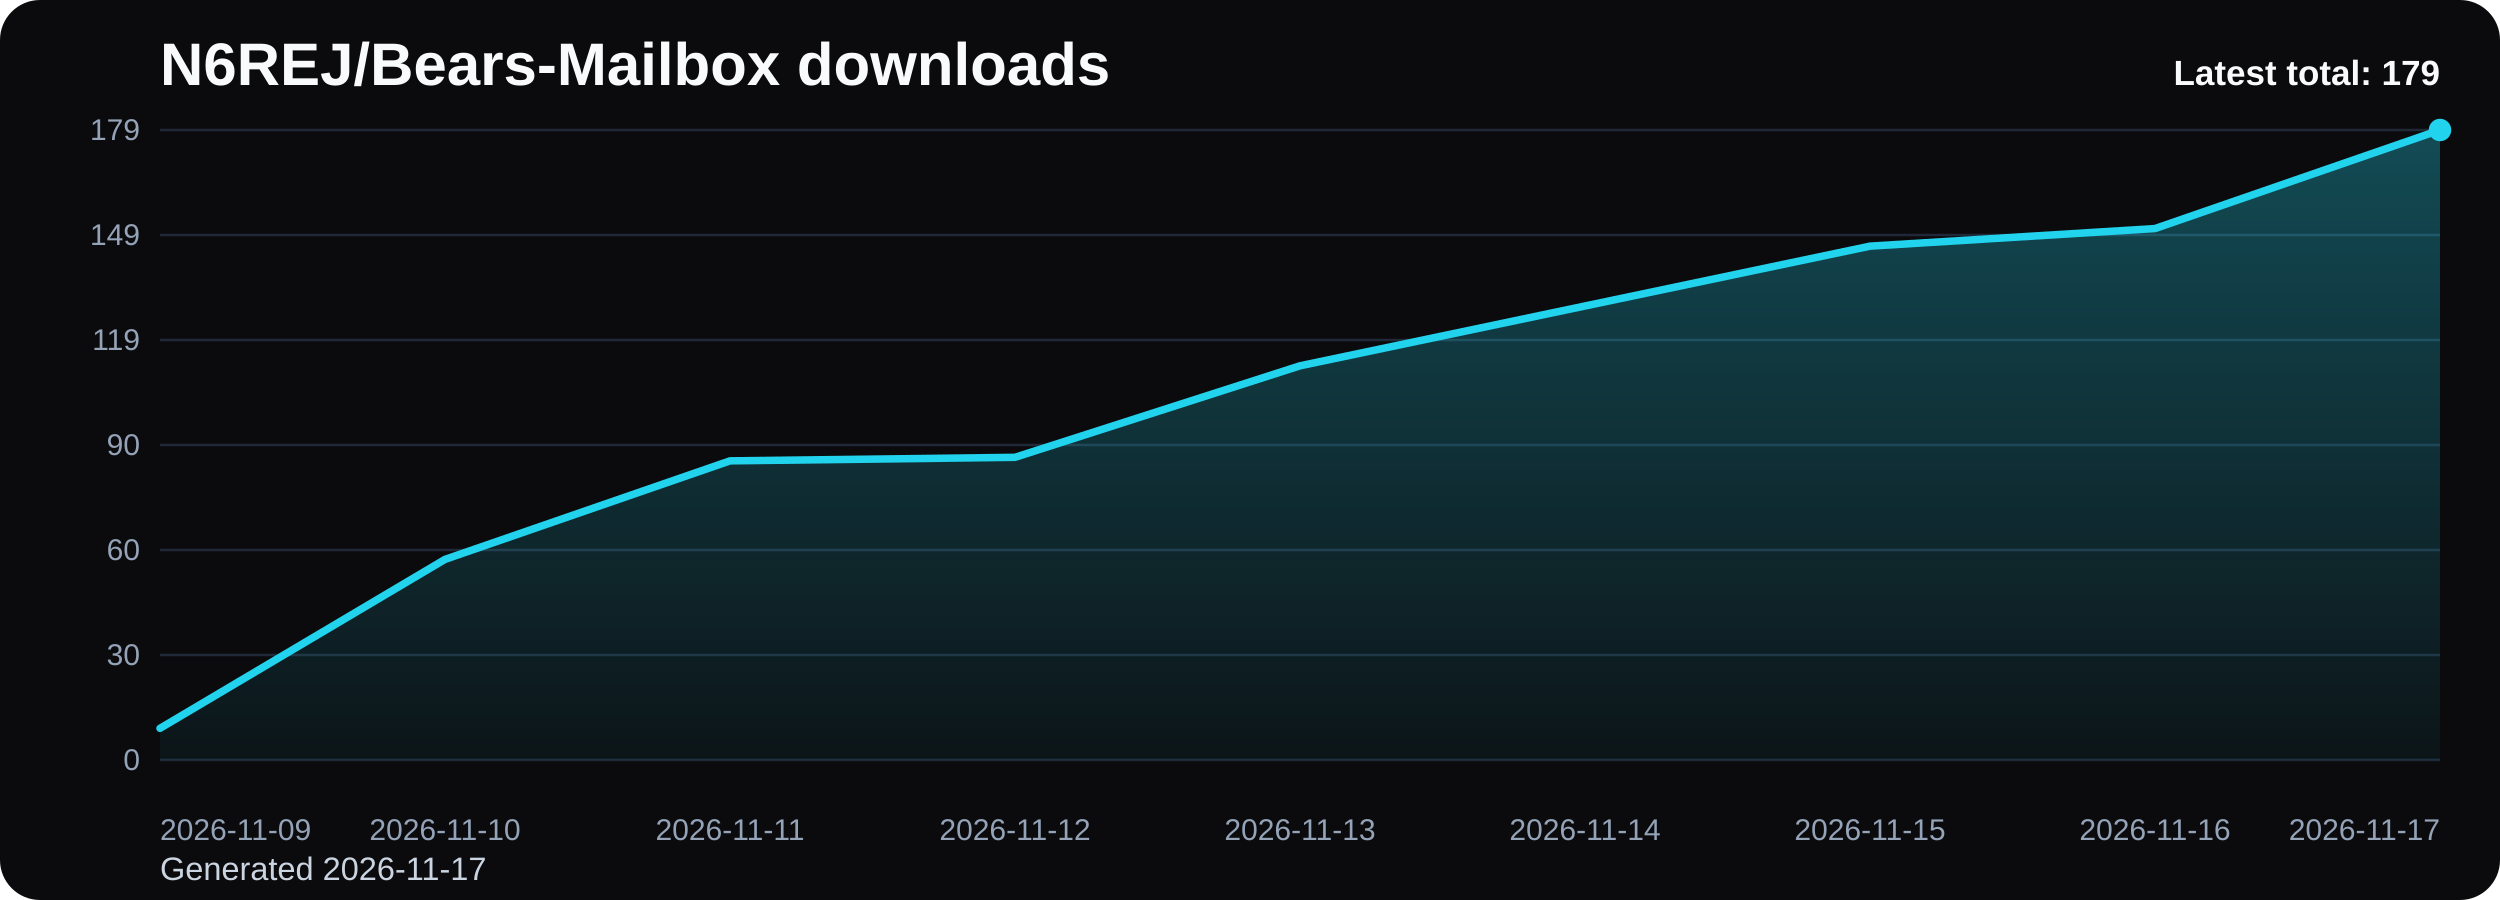
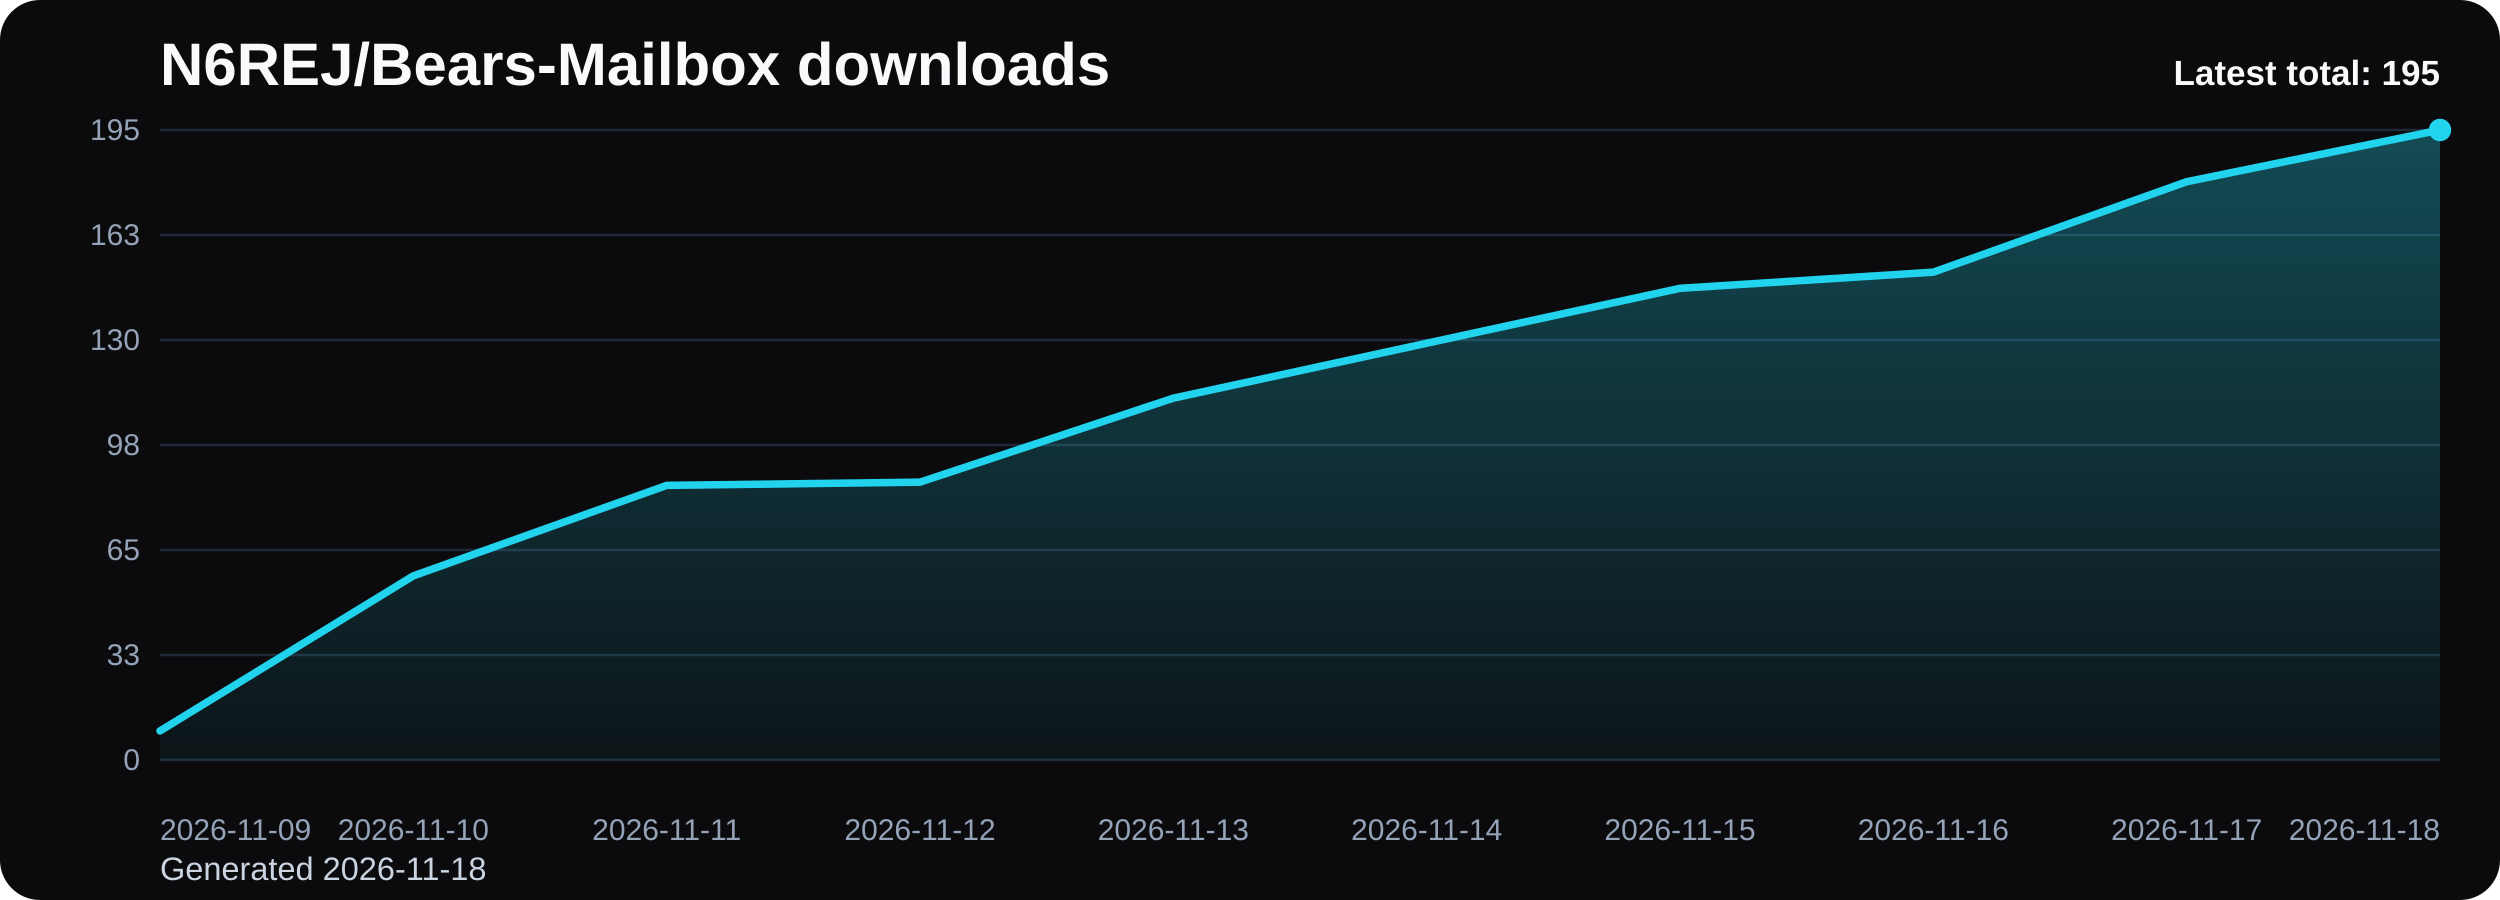
<svg xmlns="http://www.w3.org/2000/svg" viewBox="0 0 1000 360" role="img" aria-label="N6REJ/Bears-Mailbox downloads chart">
  <defs>
    <linearGradient id="fill-total-trend-black" x1="0" y1="0" x2="0" y2="1">
      <stop offset="0%" stop-color="#22d3ee" stop-opacity="0.32" />
      <stop offset="100%" stop-color="#22d3ee" stop-opacity="0.05" />
    </linearGradient>
    <style>
      .bg { fill: #0b0b0d; }
      .title { font: 700 24px Arial, sans-serif; fill: #f8fafc; }
      .sub { font: 400 13px Arial, sans-serif; fill: #cbd5e1; }
      .grid { stroke: #1f2937; stroke-width: 1; }
      .axis { font: 400 12px Arial, sans-serif; fill: #94a3b8; }
      .line { fill: none; stroke: #22d3ee; stroke-width: 3; stroke-linecap: round; stroke-linejoin: round; }
      .dot { fill: #22d3ee; }
      .value { font: 600 11px Arial, sans-serif; fill: #cbd5e1; }
      .latest { font: 700 14px Arial, sans-serif; fill: #f8fafc; }
    </style>
  </defs>
  <rect class="bg" x="0" y="0" width="1000" height="360" rx="16" />
  <text class="title" x="64" y="34">N6REJ/Bears-Mailbox downloads</text>
-   <text class="sub" x="64" y="352">Generated 2026-11-17</text>
+   <text class="sub" x="64" y="352">Generated 2026-11-18</text>
  <line x1="64" y1="52.00" x2="976" y2="52.00" class="grid" />
-   <text x="56" y="56.00" text-anchor="end" class="axis">179</text>
+   <text x="56" y="56.00" text-anchor="end" class="axis">195</text>
  <line x1="64" y1="94.00" x2="976" y2="94.00" class="grid" />
-   <text x="56" y="98.00" text-anchor="end" class="axis">149</text>
+   <text x="56" y="98.00" text-anchor="end" class="axis">163</text>
  <line x1="64" y1="136.00" x2="976" y2="136.00" class="grid" />
-   <text x="56" y="140.00" text-anchor="end" class="axis">119</text>
+   <text x="56" y="140.00" text-anchor="end" class="axis">130</text>
  <line x1="64" y1="178.00" x2="976" y2="178.00" class="grid" />
-   <text x="56" y="182.00" text-anchor="end" class="axis">90</text>
+   <text x="56" y="182.00" text-anchor="end" class="axis">98</text>
  <line x1="64" y1="220.00" x2="976" y2="220.00" class="grid" />
-   <text x="56" y="224.00" text-anchor="end" class="axis">60</text>
+   <text x="56" y="224.00" text-anchor="end" class="axis">65</text>
  <line x1="64" y1="262.00" x2="976" y2="262.00" class="grid" />
-   <text x="56" y="266.00" text-anchor="end" class="axis">30</text>
+   <text x="56" y="266.00" text-anchor="end" class="axis">33</text>
  <line x1="64" y1="304.00" x2="976" y2="304.00" class="grid" />
  <text x="56" y="308.00" text-anchor="end" class="axis">0</text>
-   <path d="M 64.00 304 L 64.00 291.33 L 178.00 223.75 L 292.00 184.34 L 406.00 182.93 L 520.00 146.32 L 634.00 122.39 L 748.00 98.46 L 862.00 91.42 L 976.00 52.00 L 976.00 304 Z" fill="url(#fill-total-trend-black)" />
-   <polyline class="line" points="64.00,291.33 178.00,223.75 292.00,184.34 406.00,182.93 520.00,146.32 634.00,122.39 748.00,98.46 862.00,91.42 976.00,52.00" />
+   <path d="M 64.00 304 L 64.00 292.37 L 165.33 230.34 L 266.67 194.15 L 368.00 192.86 L 469.33 159.26 L 570.67 137.29 L 672.00 115.32 L 773.33 108.86 L 874.67 72.68 L 976.00 52.00 L 976.00 304 Z" fill="url(#fill-total-trend-black)" />
+   <polyline class="line" points="64.00,292.37 165.33,230.34 266.67,194.15 368.00,192.86 469.33,159.26 570.67,137.29 672.00,115.32 773.33,108.86 874.67,72.68 976.00,52.00" />
  <circle class="dot" cx="976.00" cy="52.00" r="4.5" />
  <text class="axis" x="64.00" y="336" text-anchor="start">2026-11-09</text>
-   <text class="axis" x="178.00" y="336" text-anchor="middle">2026-11-10</text>
-   <text class="axis" x="292.00" y="336" text-anchor="middle">2026-11-11</text>
-   <text class="axis" x="406.00" y="336" text-anchor="middle">2026-11-12</text>
-   <text class="axis" x="520.00" y="336" text-anchor="middle">2026-11-13</text>
-   <text class="axis" x="634.00" y="336" text-anchor="middle">2026-11-14</text>
-   <text class="axis" x="748.00" y="336" text-anchor="middle">2026-11-15</text>
-   <text class="axis" x="862.00" y="336" text-anchor="middle">2026-11-16</text>
-   <text class="axis" x="976.00" y="336" text-anchor="end">2026-11-17</text>
-   <text class="latest" x="976" y="34" text-anchor="end">Latest total: 179</text>
+   <text class="axis" x="165.33" y="336" text-anchor="middle">2026-11-10</text>
+   <text class="axis" x="266.67" y="336" text-anchor="middle">2026-11-11</text>
+   <text class="axis" x="368.00" y="336" text-anchor="middle">2026-11-12</text>
+   <text class="axis" x="469.33" y="336" text-anchor="middle">2026-11-13</text>
+   <text class="axis" x="570.67" y="336" text-anchor="middle">2026-11-14</text>
+   <text class="axis" x="672.00" y="336" text-anchor="middle">2026-11-15</text>
+   <text class="axis" x="773.33" y="336" text-anchor="middle">2026-11-16</text>
+   <text class="axis" x="874.67" y="336" text-anchor="middle">2026-11-17</text>
+   <text class="axis" x="976.00" y="336" text-anchor="end">2026-11-18</text>
+   <text class="latest" x="976" y="34" text-anchor="end">Latest total: 195</text>
</svg>
